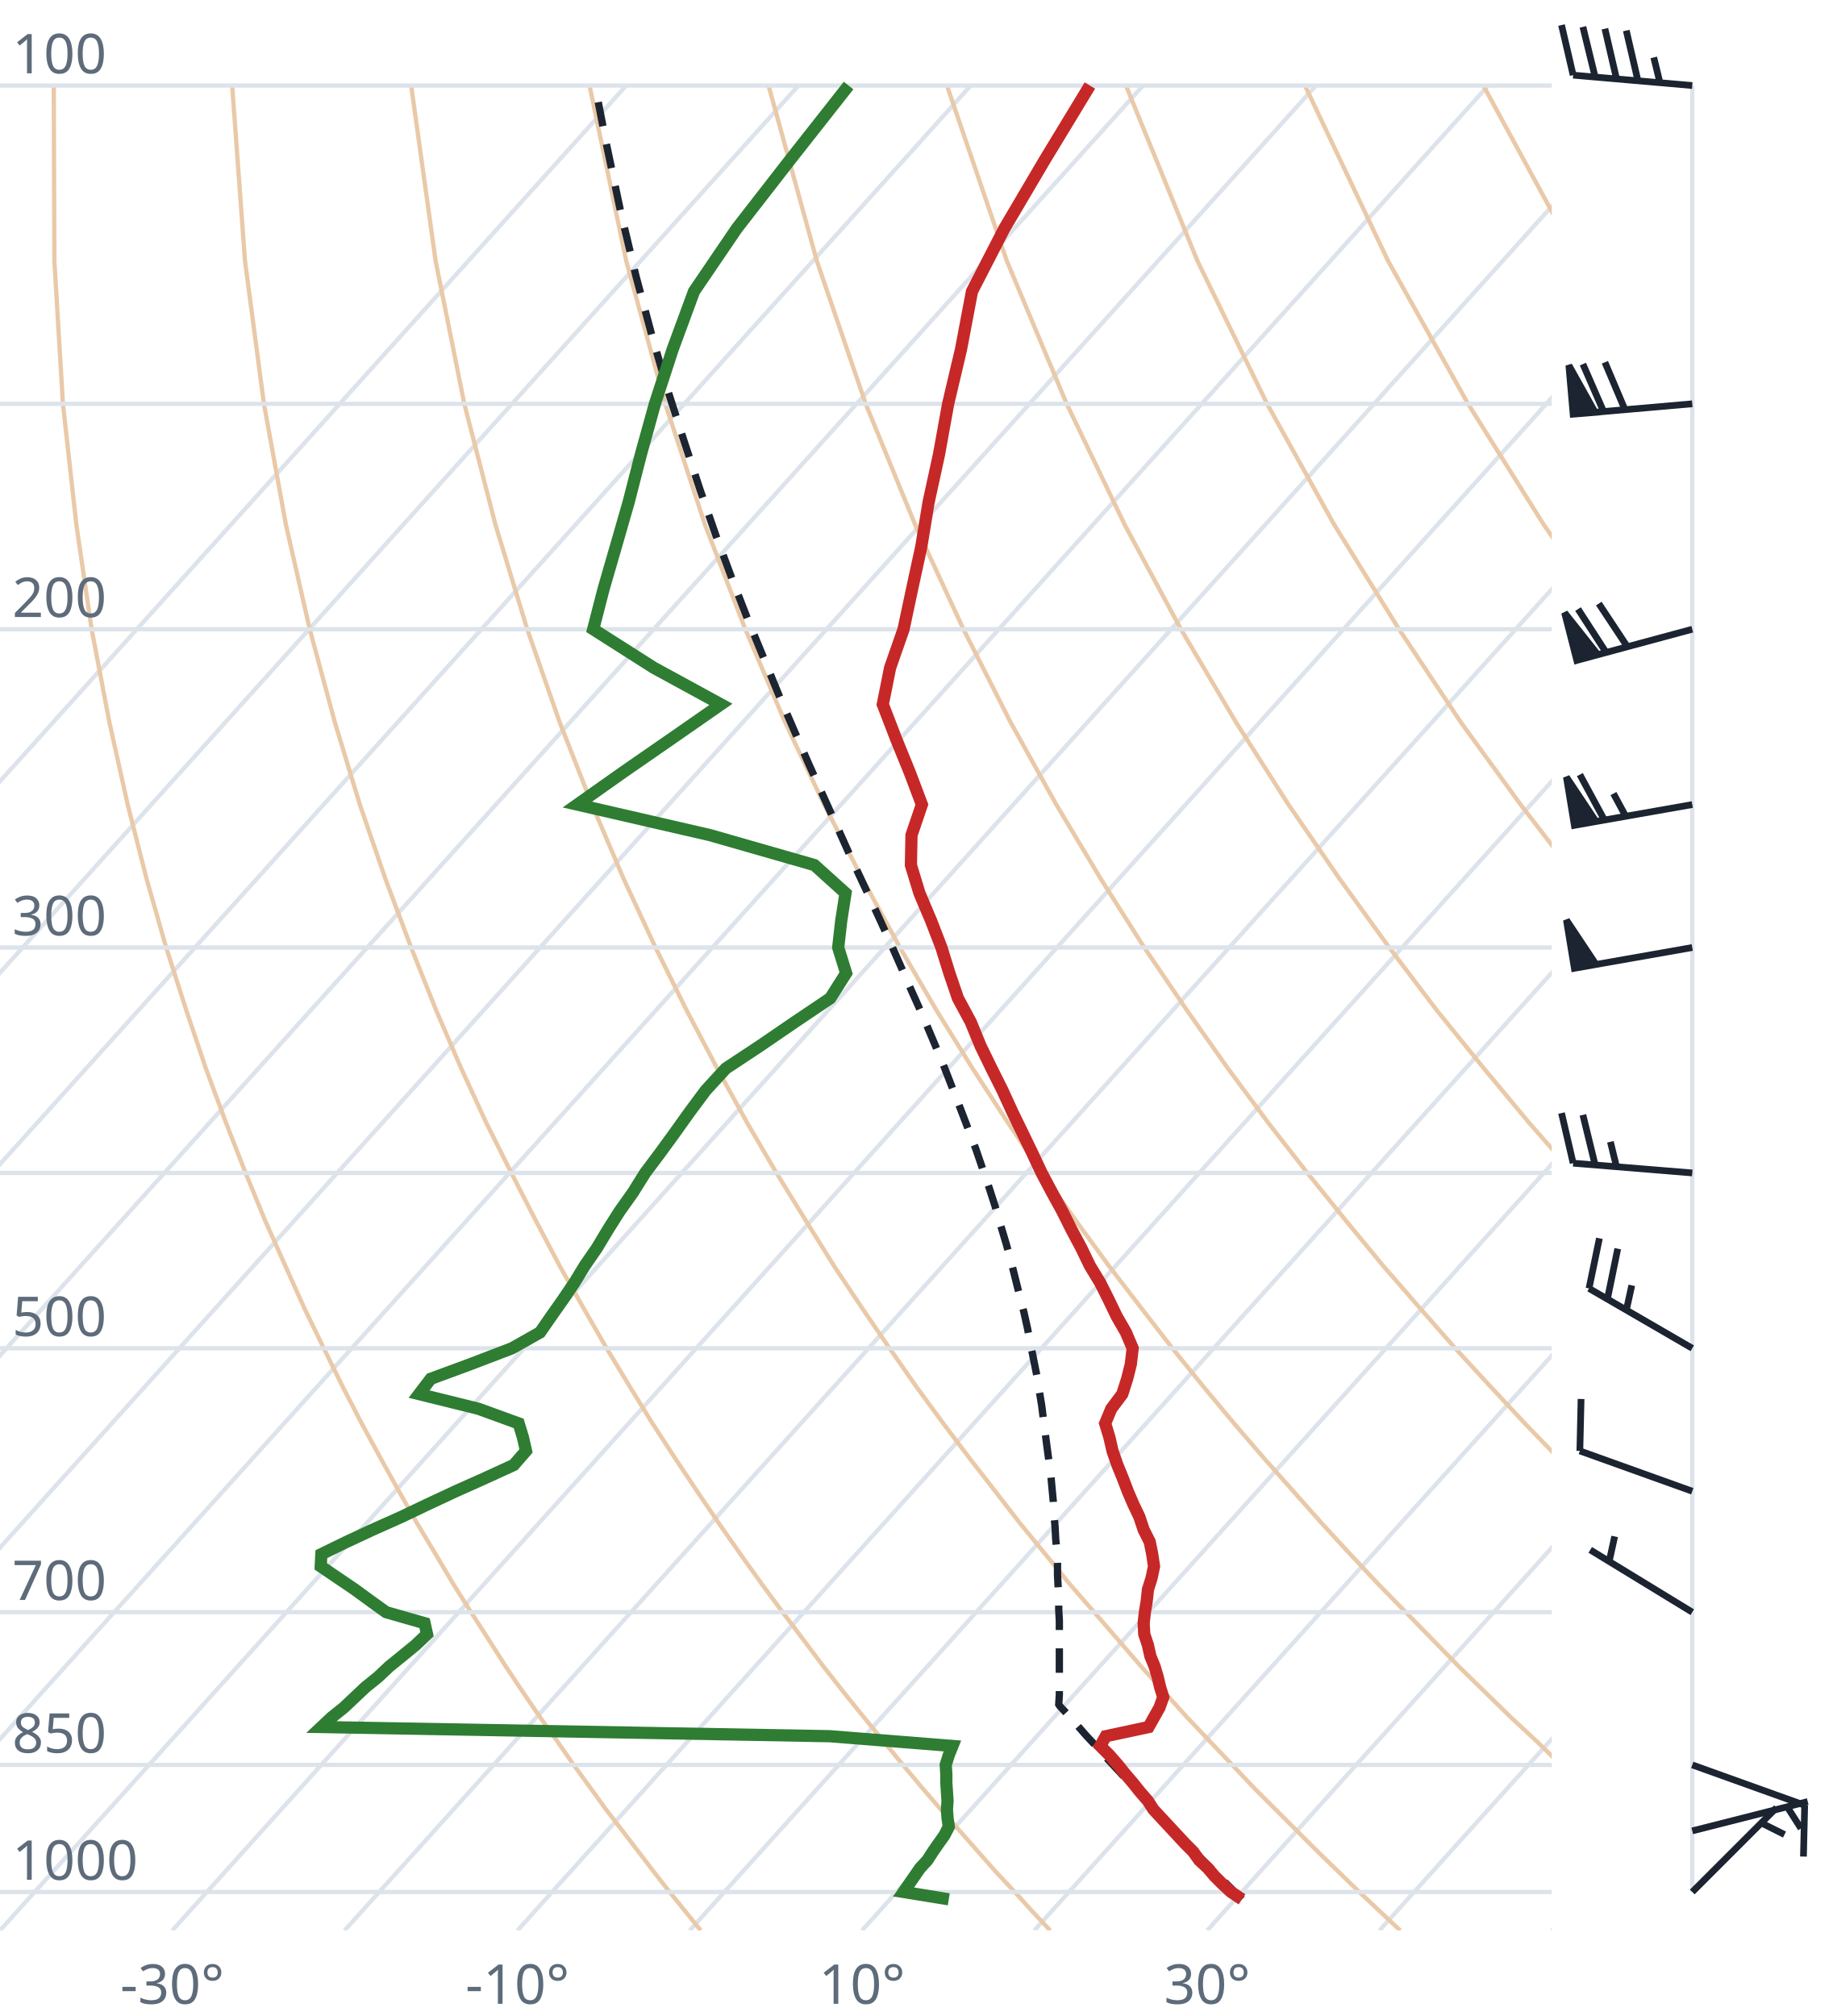
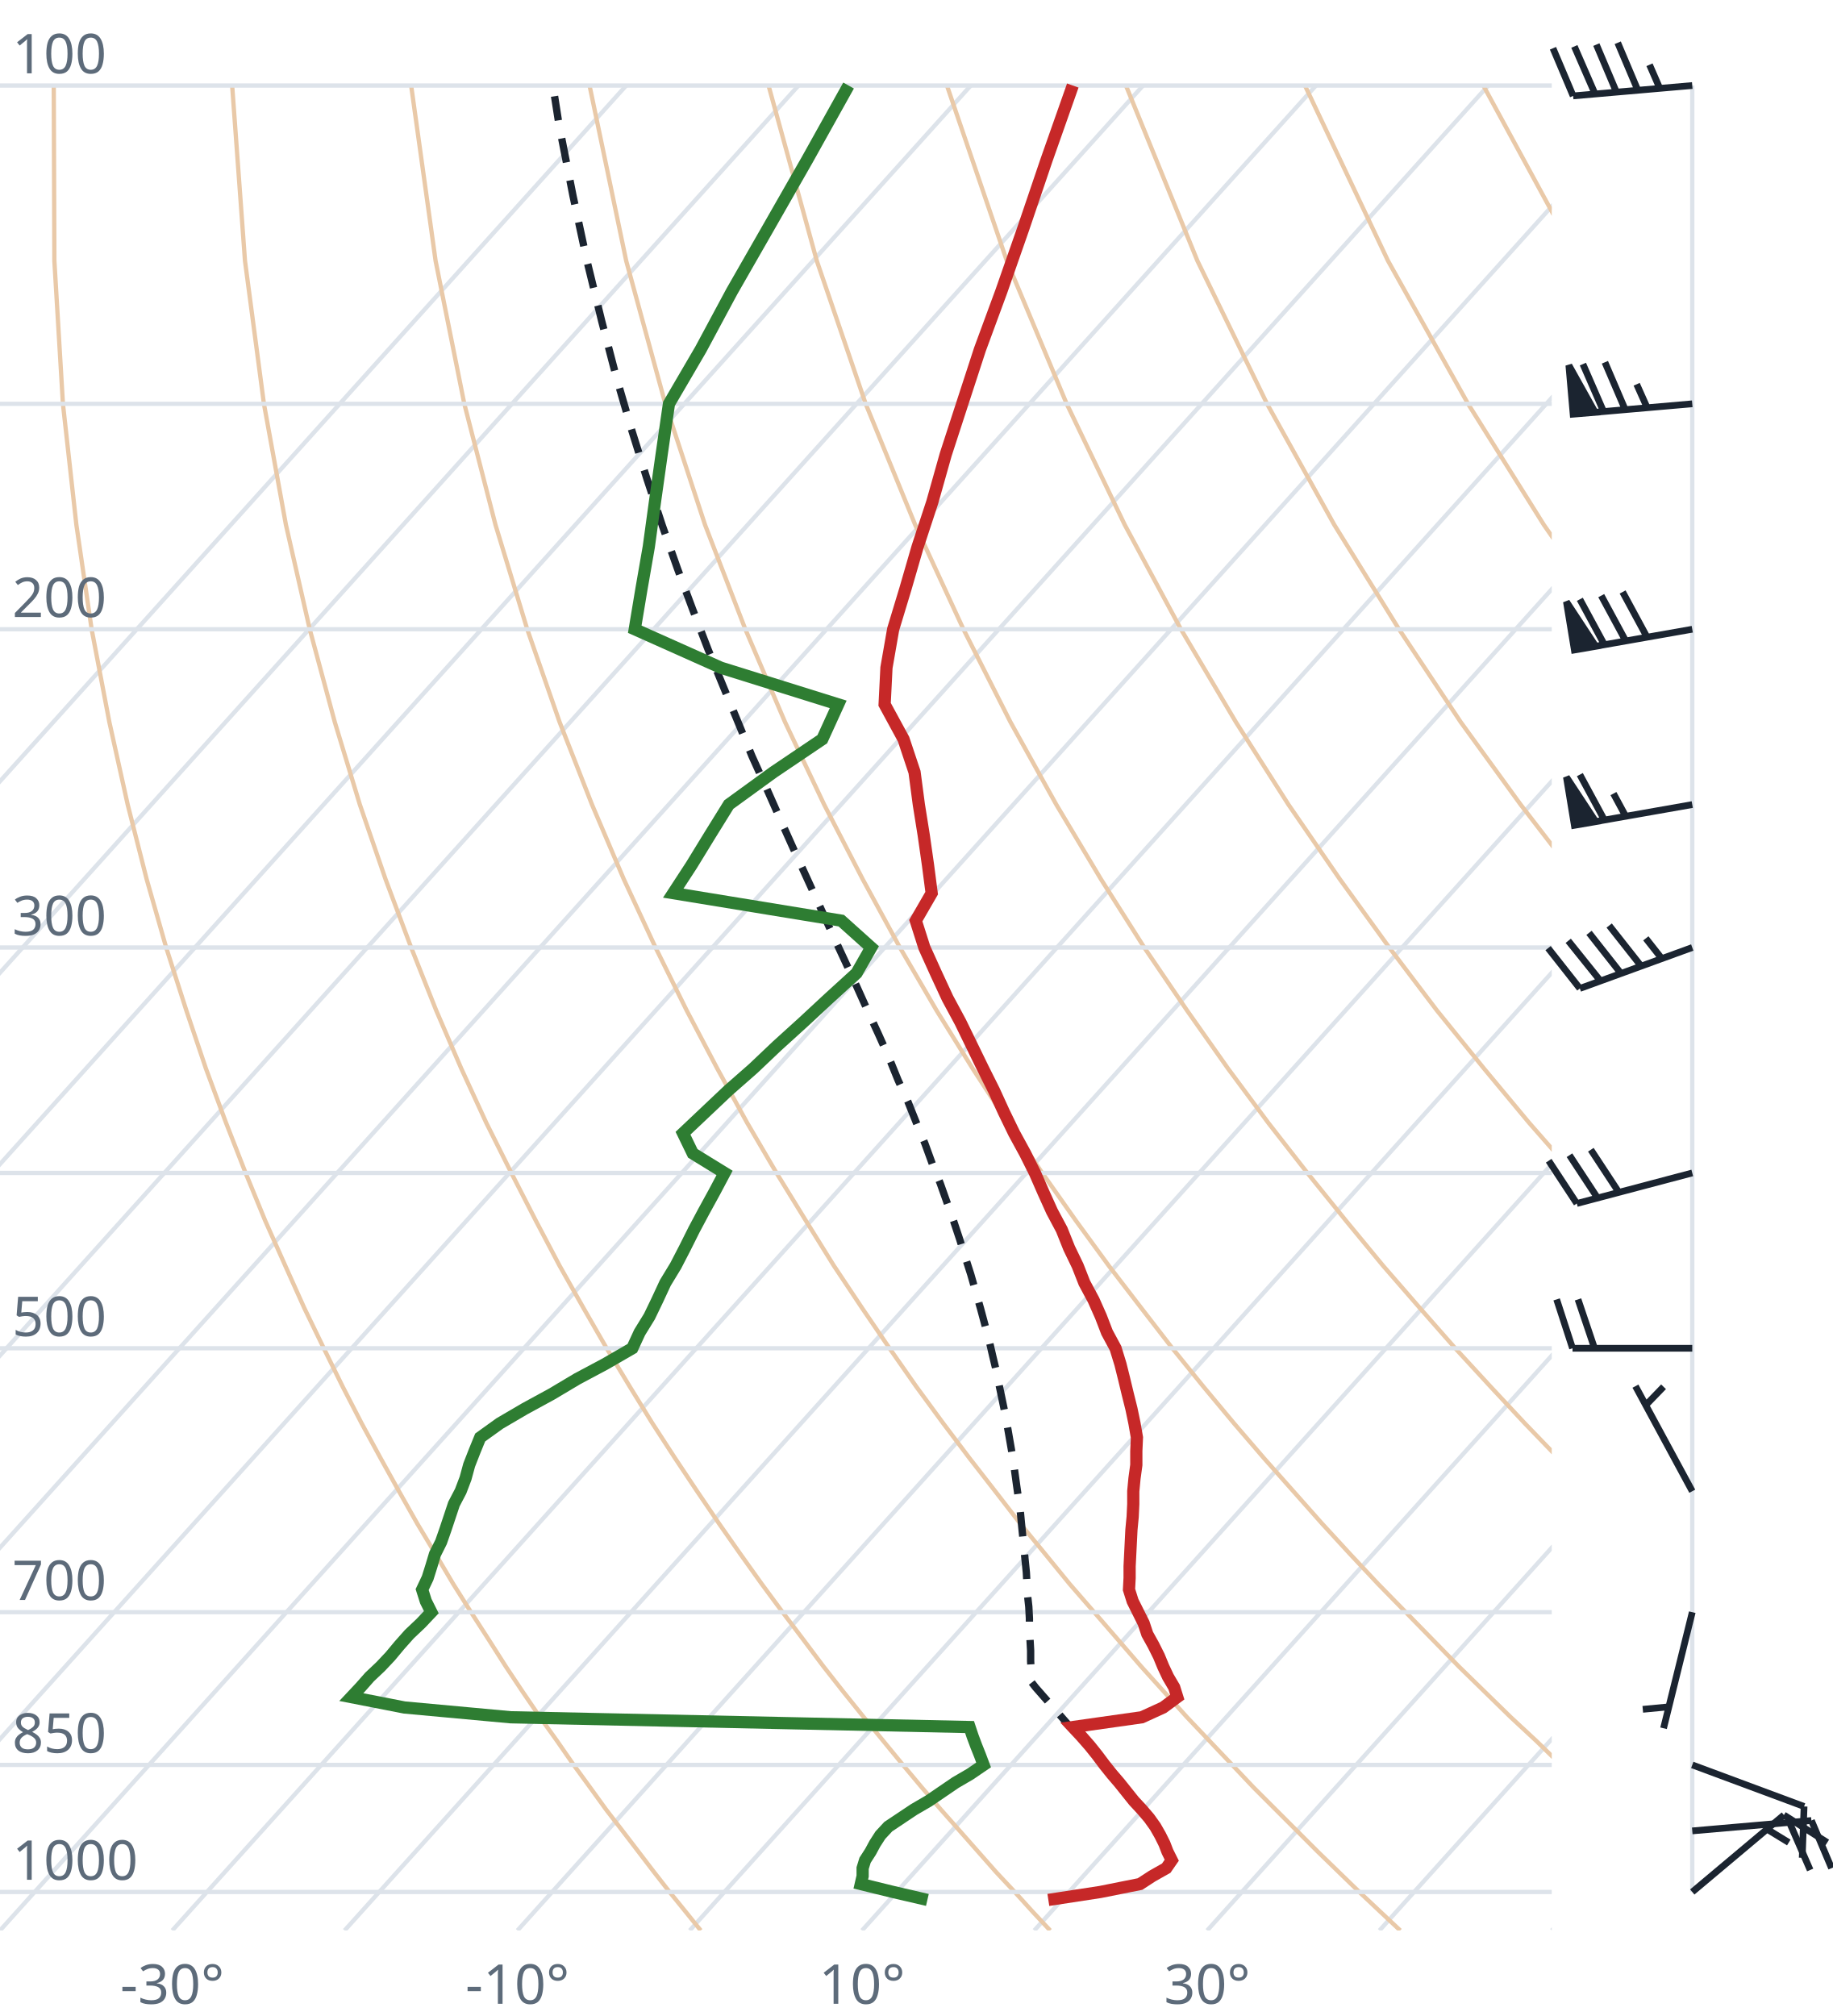
<svg xmlns="http://www.w3.org/2000/svg" viewBox="0 0 300 330" font-family="system-ui,sans-serif" font-size="9">
  <style>.g{stroke:#dde3ea;stroke-width:.7;fill:none}.ad{stroke:#e9c9a8;stroke-width:.7;fill:none}.t{stroke:#c62828;stroke-width:2;fill:none}.d{stroke:#2e7d32;stroke-width:2;fill:none}.pc{stroke:#1b2430;stroke-width:1.2;stroke-dasharray:4 3;fill:none}.barb{stroke:#1b2430;stroke-width:1.1;fill:#1b2430}text{fill:#5d6b7a}</style>
  <clipPath id="c">
    <rect x="0" y="0" width="254" height="316.0" />
  </clipPath>
  <g clip-path="url(#c)">
    <line class="g" x1="-169.3" y1="316.0" x2="102.5" y2="14.0" />
    <line class="g" x1="-141.1" y1="316.0" x2="130.7" y2="14.0" />
    <line class="g" x1="-112.9" y1="316.0" x2="158.9" y2="14.0" />
    <line class="g" x1="-84.7" y1="316.0" x2="187.1" y2="14.0" />
    <line class="g" x1="-56.4" y1="316.0" x2="215.4" y2="14.0" />
    <line class="g" x1="-28.2" y1="316.0" x2="243.6" y2="14.0" />
    <line class="g" x1="0.0" y1="316.0" x2="271.8" y2="14.0" />
    <line class="g" x1="28.2" y1="316.0" x2="300.0" y2="14.0" />
    <line class="g" x1="56.4" y1="316.0" x2="328.2" y2="14.0" />
    <line class="g" x1="84.7" y1="316.0" x2="356.5" y2="14.0" />
    <line class="g" x1="112.9" y1="316.0" x2="384.7" y2="14.0" />
    <line class="g" x1="141.1" y1="316.0" x2="412.9" y2="14.0" />
    <line class="g" x1="169.3" y1="316.0" x2="441.1" y2="14.0" />
    <line class="g" x1="197.6" y1="316.0" x2="469.4" y2="14.0" />
    <line class="g" x1="225.8" y1="316.0" x2="497.6" y2="14.0" />
    <line class="g" x1="254.0" y1="316.0" x2="525.8" y2="14.0" />
    <path class="ad" d="M114.7,316.0L112.2,312.9L109.6,309.7L107.1,306.5L104.5,303.1L101.9,299.7L99.2,296.2L96.6,292.6L93.9,288.9L91.2,285.0L88.4,281.1L85.6,277.0L82.8,272.8L80.0,268.4L77.1,263.9L74.2,259.3L71.3,254.4L68.3,249.4L65.3,244.1L62.3,238.7L59.2,233.0L56.1,227.0L53.0,220.7L49.8,214.1L46.7,207.2L43.4,199.8L40.2,192.0L37.0,183.8L33.7,174.9L30.5,165.4L27.2,155.1L24.0,143.9L20.9,131.7L17.9,118.2L15.0,103.0L12.5,85.9L10.3,66.1L8.9,42.7L8.8,14.0" />
    <path class="ad" d="M171.9,316.0L169.0,312.9L166.1,309.7L163.1,306.5L160.1,303.1L157.1,299.7L154.0,296.2L150.9,292.6L147.8,288.9L144.6,285.0L141.4,281.1L138.1,277.0L134.8,272.8L131.5,268.4L128.1,263.9L124.7,259.3L121.2,254.4L117.7,249.4L114.1,244.1L110.5,238.7L106.8,233.0L103.1,227.0L99.3,220.7L95.5,214.1L91.6,207.2L87.7,199.8L83.7,192.0L79.6,183.8L75.5,174.9L71.4,165.4L67.3,155.1L63.1,143.9L58.9,131.7L54.8,118.2L50.7,103.0L46.8,85.9L43.2,66.1L40.1,42.7L38.0,14.0" />
    <path class="ad" d="M229.2,316.0L225.9,312.9L222.5,309.7L219.2,306.5L215.7,303.1L212.3,299.7L208.8,296.2L205.2,292.6L201.7,288.9L198.0,285.0L194.3,281.1L190.6,277.0L186.8,272.8L183.0,268.4L179.1,263.9L175.1,259.3L171.1,254.4L167.0,249.4L162.9,244.1L158.7,238.7L154.4,233.0L150.0,227.0L145.6,220.7L141.1,214.1L136.5,207.2L131.9,199.8L127.1,192.0L122.3,183.8L117.4,174.9L112.4,165.4L107.3,155.1L102.1,143.9L96.9,131.7L91.6,118.2L86.3,103.0L81.1,85.9L76.0,66.1L71.3,42.7L67.3,14.0" />
    <path class="ad" d="M286.4,316.0L282.7,312.9L279.0,309.7L275.2,306.5L271.4,303.1L267.5,299.7L263.6,296.2L259.6,292.6L255.5,288.9L251.5,285.0L247.3,281.1L243.1,277.0L238.8,272.8L234.5,268.4L230.1,263.9L225.6,259.3L221.0,254.4L216.4,249.4L211.7,244.1L206.9,238.7L202.0,233.0L197.0,227.0L191.9,220.7L186.8,214.1L181.5,207.2L176.1,199.8L170.6,192.0L165.0,183.8L159.2,174.9L153.3,165.4L147.3,155.1L141.2,143.9L134.9,131.7L128.5,118.2L122.0,103.0L115.4,85.9L108.9,66.1L102.5,42.7L96.5,14.0" />
    <path class="ad" d="M343.6,316.0L339.5,312.9L335.4,309.7L331.2,306.5L327.0,303.1L322.7,299.7L318.3,296.2L313.9,292.6L309.4,288.9L304.9,285.0L300.3,281.1L295.6,277.0L290.8,272.8L286.0,268.4L281.0,263.9L276.0,259.3L270.9,254.4L265.7,249.4L260.5,244.1L255.1,238.7L249.6,233.0L244.0,227.0L238.2,220.7L232.4,214.1L226.4,207.2L220.3,199.8L214.0,192.0L207.6,183.8L201.0,174.9L194.3,165.4L187.3,155.1L180.2,143.9L172.9,131.7L165.4,118.2L157.7,103.0L149.8,85.9L141.7,66.1L133.7,42.7L125.8,14.0" />
    <path class="ad" d="M400.9,316.0L396.4,312.9L391.9,309.7L387.3,306.5L382.6,303.1L377.9,299.7L373.1,296.2L368.2,292.6L363.3,288.9L358.3,285.0L353.2,281.1L348.1,277.0L342.8,272.8L337.5,268.4L332.0,263.9L326.5,259.3L320.9,254.4L315.1,249.4L309.2,244.1L303.3,238.7L297.2,233.0L290.9,227.0L284.6,220.7L278.0,214.1L271.4,207.2L264.5,199.8L257.5,192.0L250.3,183.8L242.9,174.9L235.2,165.4L227.4,155.1L219.3,143.9L210.9,131.7L202.3,118.2L193.3,103.0L184.1,85.9L174.6,66.1L164.8,42.7L155.0,14.0" />
    <path class="ad" d="M458.1,316.0L453.2,312.9L448.3,309.7L443.3,306.5L438.2,303.1L433.1,299.7L427.9,296.2L422.6,292.6L417.2,288.9L411.7,285.0L406.2,281.1L400.5,277.0L394.8,272.8L389.0,268.4L383.0,263.9L376.9,259.3L370.8,254.4L364.5,249.4L358.0,244.1L351.5,238.7L344.8,233.0L337.9,227.0L330.9,220.7L323.7,214.1L316.3,207.2L308.7,199.8L300.9,192.0L292.9,183.8L284.7,174.9L276.2,165.4L267.4,155.1L258.3,143.9L248.9,131.7L239.1,118.2L229.0,103.0L218.4,85.9L207.4,66.1L196.0,42.7L184.3,14.0" />
    <path class="ad" d="M515.3,316.0L510.1,312.9L504.7,309.7L499.3,306.5L493.9,303.1L488.3,299.7L482.7,296.2L476.9,292.6L471.1,288.9L465.2,285.0L459.2,281.1L453.0,277.0L446.8,272.8L440.5,268.4L434.0,263.9L427.4,259.3L420.7,254.4L413.8,249.4L406.8,244.1L399.7,238.7L392.4,233.0L384.9,227.0L377.2,220.7L369.3,214.1L361.2,207.2L352.9,199.8L344.4,192.0L335.6,183.8L326.5,174.9L317.1,165.4L307.4,155.1L297.4,143.9L286.9,131.7L276.0,118.2L264.6,103.0L252.7,85.9L240.3,66.1L227.2,42.7L213.6,14.0" />
    <path class="ad" d="M572.6,316.0L566.9,312.9L561.2,309.7L555.4,306.5L549.5,303.1L543.5,299.7L537.4,296.2L531.3,292.6L525.0,288.9L518.6,285.0L512.1,281.1L505.5,277.0L498.8,272.8L491.9,268.4L485.0,263.9L477.9,259.3L470.6,254.4L463.2,249.4L455.6,244.1L447.9,238.7L439.9,233.0L431.8,227.0L423.5,220.7L415.0,214.1L406.2,207.2L397.2,199.8L387.9,192.0L378.3,183.8L368.4,174.9L358.1,165.4L347.5,155.1L336.4,143.9L324.9,131.7L312.9,118.2L300.3,103.0L287.1,85.9L273.1,66.1L258.4,42.7L242.8,14.0" />
    <path class="ad" d="M629.8,316.0L623.8,312.9L617.6,309.7L611.4,306.5L605.1,303.1L598.7,299.7L592.2,296.2L585.6,292.6L578.9,288.9L572.0,285.0L565.1,281.1L558.0,277.0L550.8,272.8L543.4,268.4L536.0,263.9L528.3,259.3L520.5,254.4L512.5,249.4L504.4,244.1L496.1,238.7L487.5,233.0L478.8,227.0L469.8,220.7L460.6,214.1L451.1,207.2L441.4,199.8L431.3,192.0L420.9,183.8L410.2,174.9L399.1,165.4L387.5,155.1L375.5,143.9L362.9,131.7L349.8,118.2L335.9,103.0L321.4,85.9L306.0,66.1L289.6,42.7L272.1,14.0" />
    <line class="g" x1="0" y1="309.7" x2="254" y2="309.7" />
    <line class="g" x1="0" y1="288.9" x2="254" y2="288.9" />
    <line class="g" x1="0" y1="263.9" x2="254" y2="263.9" />
    <line class="g" x1="0" y1="220.7" x2="254" y2="220.7" />
    <line class="g" x1="0" y1="192.0" x2="254" y2="192.0" />
    <line class="g" x1="0" y1="155.1" x2="254" y2="155.1" />
    <line class="g" x1="0" y1="103.0" x2="254" y2="103.0" />
    <line class="g" x1="0" y1="66.1" x2="254" y2="66.1" />
    <line class="g" x1="0" y1="14.0" x2="254" y2="14.0" />
-     <path class="pc" d="M203.3,310.9L202.0,309.6L200.7,308.3L199.4,307.0L198.1,305.7L196.8,304.4L195.5,303.0L194.2,301.6L192.8,300.3L191.5,298.9L190.2,297.5L188.8,296.1L187.5,294.6L186.1,293.2L184.7,291.7L183.4,290.2L182.0,288.7L180.6,287.2L179.2,285.6L177.8,284.1L176.4,282.5L175.0,280.9L173.5,279.3L173.3,279.0L173.4,277.4L173.4,275.7L173.4,274.1L173.4,272.4L173.4,270.6L173.4,268.9L173.4,267.1L173.4,265.3L173.3,263.5L173.3,261.6L173.2,259.7L173.1,257.8L173.1,255.9L173.0,253.9L172.8,251.9L172.7,249.9L172.5,247.8L172.4,245.7L172.2,243.6L172.0,241.4L171.7,239.2L171.4,237.0L171.1,234.7L170.8,232.4L170.5,230.0L170.1,227.6L169.7,225.1L169.2,222.6L168.7,220.1L168.2,217.5L167.6,214.8L166.9,212.1L166.2,209.3L165.5,206.5L164.7,203.6L163.8,200.6L162.9,197.5L161.9,194.4L160.8,191.2L159.7,188.0L158.4,184.6L157.1,181.2L155.7,177.6L154.3,174.0L152.7,170.2L151.1,166.4L149.3,162.4L147.5,158.3L145.6,154.0L143.6,149.6L141.5,145.1L139.3,140.4L137.1,135.5L134.8,130.4L132.4,125.1L130.0,119.6L127.5,113.8L125.0,107.7L122.4,101.4L119.8,94.7L117.2,87.7L114.6,80.2L112.0,72.3L109.3,63.9L106.7,54.9L104.1,45.2L101.6,34.7L99.2,23.3L97.4,14.0" />
-     <path class="t" d="M203.3,310.9L201.5,309.7L200.1,308.4L198.8,307.1L197.7,305.8L196.3,304.5L195.3,303.1L194.0,301.8L192.7,300.4L191.4,299.0L190.1,297.6L188.8,296.2L187.9,294.8L186.6,293.3L185.4,291.8L184.2,290.4L183.0,288.9L181.6,287.3L180.1,285.8L181.0,284.2L188.0,282.7L188.9,281.1L189.8,279.5L190.4,277.8L189.9,276.2L189.5,274.5L189.0,272.8L188.3,271.1L187.9,269.3L187.3,267.5L187.2,265.7L187.4,263.9L187.7,262.1L187.9,260.2L188.5,258.3L188.9,256.4L188.6,254.4L188.2,252.4L187.2,250.4L186.5,248.3L185.5,246.2L184.6,244.1L183.8,242.0L182.9,239.8L182.1,237.5L181.6,235.3L180.9,233.0L181.9,230.6L183.7,228.2L184.5,225.7L185.1,223.3L185.4,220.7L184.3,218.1L182.8,215.5L181.5,212.8L180.1,210.0L178.4,207.2L177.0,204.3L175.4,201.3L173.9,198.3L172.2,195.2L170.5,192.0L169.0,188.8L167.4,185.5L165.7,182.0L164.1,178.5L162.3,174.9L160.5,171.2L158.9,167.3L156.8,163.4L155.4,159.3L154.1,155.1L152.4,150.7L150.5,146.2L149.1,141.6L149.2,136.7L150.9,131.7L148.9,126.4L146.7,121.0L144.5,115.3L145.7,109.3L147.9,103.0L149.3,96.4L150.8,89.5L152.0,82.2L153.7,74.4L155.2,66.1L157.3,57.2L159.1,47.7L164.4,37.4L171.0,26.2L178.4,14.0" />
-     <path class="d" d="M155.3,310.9L147.9,309.7L148.8,308.4L149.7,307.1L150.6,305.8L151.8,304.5L152.7,303.1L153.6,301.8L154.6,300.4L155.3,299.0L155.1,297.6L155.0,296.2L155.1,294.8L155.0,293.3L154.9,291.8L154.9,290.4L154.8,288.9L155.3,287.3L155.9,285.8L135.8,284.2L52.6,282.7L54.3,281.1L56.3,279.5L58.1,277.8L59.8,276.2L61.9,274.5L63.7,272.8L65.8,271.1L68.0,269.3L69.9,267.5L69.5,265.7L63.2,263.9L60.7,262.1L58.1,260.2L55.3,258.3L52.5,256.4L52.6,254.4L56.7,252.4L61.0,250.4L65.7,248.3L70.1,246.2L74.6,244.1L79.3,242.0L84.1,239.8L86.1,237.5L85.6,235.3L84.9,233.0L78.3,230.6L68.6,228.2L70.5,225.7L77.0,223.3L83.8,220.7L88.4,218.1L90.2,215.5L92.1,212.8L94.0,210.0L95.7,207.2L97.7,204.3L99.5,201.3L101.4,198.3L103.6,195.2L105.6,192.0L108.0,188.8L110.4,185.5L112.9,182.0L115.5,178.5L118.8,174.9L124.4,171.2L130.1,167.3L135.9,163.4L138.5,159.3L137.2,155.1L137.7,150.7L138.4,146.2L133.3,141.6L116.2,136.7L94.5,131.7L102.0,126.4L109.8,121.0L118.0,115.3L107.0,109.3L97.1,103.0L98.8,96.4L100.8,89.5L102.9,82.2L104.9,74.4L107.2,66.1L110.1,57.2L113.6,47.7L120.6,37.4L129.3,26.2L138.9,14.0" />
+     <path class="pc" d="M180.8,288.9L179.4,287.3L178.0,285.8L176.6,284.2L175.2,282.7L173.8,281.1L172.4,279.5L170.9,277.8L169.5,276.2L168.8,275.3L168.8,273.7L168.7,271.9L168.7,270.2L168.6,268.4L168.5,266.7L168.5,264.9L168.4,263.0L168.2,261.2L168.1,259.3L168.0,257.4L167.8,255.4L167.6,253.4L167.4,251.4L167.2,249.4L167.0,247.3L166.7,245.2L166.4,243.1L166.1,240.9L165.8,238.7L165.4,236.4L165.0,234.1L164.6,231.8L164.1,229.4L163.6,227.0L163.1,224.5L162.5,222.0L161.9,219.4L161.2,216.8L160.5,214.2L159.7,211.4L158.9,208.6L158.0,205.8L157.1,202.9L156.1,199.9L155.0,196.8L153.9,193.7L152.6,190.5L151.4,187.2L150.0,183.8L148.6,180.3L147.0,176.8L145.5,173.1L143.8,169.3L142.0,165.4L140.2,161.4L138.3,157.3L136.3,153.0L134.3,148.6L132.2,144.0L130.0,139.2L127.8,134.3L125.5,129.1L123.1,123.8L120.8,118.2L118.4,112.4L115.9,106.3L113.4,99.8L110.9,93.1L108.4,86.0L105.9,78.4L103.4,70.4L100.9,61.8L98.5,52.6L96.1,42.8L93.8,32.1L91.5,20.4L90.5,14.0" />
+     <path class="t" d="M171.6,311.0L180.1,309.7L186.6,308.4L188.6,307.1L190.9,305.8L191.8,304.5L191.1,303.1L190.6,301.8L189.9,300.4L189.1,299.0L188.1,297.6L186.9,296.2L185.6,294.8L184.4,293.3L183.2,291.8L182.0,290.4L180.8,288.9L179.6,287.3L178.4,285.8L177.0,284.2L175.6,282.7L186.9,281.1L190.4,279.5L192.7,277.8L192.2,276.2L191.2,274.5L190.4,272.8L189.7,271.1L188.8,269.3L187.8,267.5L187.2,265.7L186.3,263.9L185.4,262.1L184.8,260.2L184.9,258.3L184.9,256.4L185.0,254.4L185.1,252.4L185.2,250.4L185.4,248.3L185.5,246.2L185.5,244.1L185.7,242.0L186.0,239.8L186.0,237.5L186.1,235.3L185.7,233.0L185.2,230.6L184.6,228.2L184.0,225.7L183.4,223.3L182.6,220.7L181.2,218.1L180.2,215.5L179.0,212.8L177.5,210.0L176.4,207.2L175.0,204.3L173.8,201.3L172.2,198.3L170.8,195.2L169.4,192.0L167.8,188.8L166.0,185.5L164.3,182.0L162.7,178.5L160.9,174.9L159.1,171.2L157.2,167.3L155.1,163.4L153.2,159.3L151.3,155.1L149.9,150.7L152.5,146.2L151.9,141.6L151.2,136.7L150.4,131.7L149.7,126.4L147.9,121.0L144.8,115.3L145.1,109.3L146.2,103.0L148.2,96.4L150.2,89.5L152.6,82.2L154.8,74.4L157.5,66.1L160.4,57.2L163.9,47.7L167.5,37.4L171.3,26.2L175.6,14.0" />
+     <path class="d" d="M151.8,311.0L146.2,309.7L140.9,308.4L141.2,307.1L141.2,305.8L141.6,304.5L142.5,303.1L143.2,301.8L144.1,300.4L145.4,299.0L147.5,297.6L149.6,296.2L152.0,294.8L154.2,293.3L156.4,291.8L158.8,290.4L161.0,288.9L160.4,287.3L159.8,285.8L159.2,284.2L158.7,282.7L83.6,281.1L66.2,279.5L57.5,277.8L59.0,276.2L60.5,274.5L62.3,272.8L63.9,271.1L65.4,269.3L67.0,267.5L68.9,265.7L70.6,263.9L69.7,262.1L69.1,260.2L70.0,258.3L70.6,256.4L71.2,254.4L72.2,252.4L72.9,250.4L73.6,248.3L74.3,246.2L75.4,244.1L76.2,242.0L76.8,239.8L77.7,237.5L78.6,235.3L81.8,233.0L85.9,230.6L90.3,228.2L94.5,225.7L99.0,223.3L103.5,220.7L104.7,218.1L106.3,215.5L107.6,212.8L108.9,210.0L110.6,207.2L112.1,204.3L113.6,201.3L115.2,198.3L116.9,195.2L118.6,192.0L113.4,188.8L111.8,185.5L115.5,182.0L119.2,178.5L123.3,174.9L127.2,171.2L131.5,167.3L135.7,163.4L140.2,159.3L142.6,155.1L137.7,150.7L110.2,146.2L113.2,141.6L116.2,136.7L119.3,131.7L126.6,126.4L134.6,121.0L137.2,115.3L118.0,109.3L103.9,103.0L105.0,96.4L106.2,89.5L107.2,82.2L108.3,74.4L109.5,66.1L114.7,57.2L119.8,47.7L125.7,37.4L132.1,26.2L138.9,14.0" />
  </g>
  <text x="2" y="307.7">1000</text>
  <text x="2" y="286.9">850</text>
  <text x="2" y="261.9">700</text>
  <text x="2" y="218.7">500</text>
  <text x="2" y="153.1">300</text>
  <text x="2" y="101.0">200</text>
  <text x="2" y="12.0">100</text>
  <text x="28.2" y="328" text-anchor="middle">-30°</text>
  <text x="84.7" y="328" text-anchor="middle">-10°</text>
  <text x="141.1" y="328" text-anchor="middle">10°</text>
  <text x="197.6" y="328" text-anchor="middle">30°</text>
  <line class="g" x1="277.0" y1="309.7" x2="277.0" y2="14.0" />
-   <path class="barb" d="M277.0,309.7L290.8,295.9M288.3,298.4L292.1,300.3" />
-   <path class="barb" d="M277.0,299.7L295.9,294.9M292.5,295.7L294.8,299.3" />
-   <path class="barb" d="M277.0,288.9L295.4,295.5M295.4,295.5L295.2,303.9" />
-   <path class="barb" d="M277.0,263.9L260.3,253.7M263.4,255.6L264.3,251.5" />
-   <path class="barb" d="M277.0,244.1L258.6,237.5M258.6,237.5L258.8,229.0" />
-   <path class="barb" d="M277.0,220.7L260.1,210.9M260.1,210.9L261.8,202.7M263.1,212.7L264.8,204.4M266.2,214.5L267.1,210.4" />
-   <path class="barb" d="M277.0,192.0L257.5,190.4M257.5,190.4L255.6,182.2M261.1,190.7L259.1,182.5M264.6,191.0L263.6,186.9" />
-   <path class="barb" d="M277.0,155.1L257.7,158.5M257.7,158.5L256.4,150.6L261.2,157.8Z" />
-   <path class="barb" d="M277.0,131.7L257.7,135.1M257.7,135.1L256.4,127.2L261.2,134.4ZM262.6,134.2L258.6,126.8M266.1,133.6L264.1,129.9" />
-   <path class="barb" d="M277.0,103.0L258.1,108.1M258.1,108.1L256.1,100.3L261.5,107.1ZM262.9,106.8L258.3,99.7M266.4,105.9L261.7,98.8" />
-   <path class="barb" d="M277.0,66.1L257.5,67.8M257.5,67.8L256.8,59.8L261.1,67.5ZM262.5,67.4L259.1,59.6M266.0,67.1L262.7,59.3" />
-   <path class="barb" d="M277.0,14.0L257.5,12.3M257.5,12.3L255.6,4.1M261.1,12.6L259.1,4.4M264.6,12.9L262.7,4.7M268.1,13.2L266.2,5.0M271.7,13.5L270.7,9.4" />
+   <path class="barb" d="M277.0,309.7L292.0,297.1M292.0,297.1L299.1,301.6M289.2,299.4L292.8,301.6" />
+   <path class="barb" d="M277.0,299.7L296.5,298.0M296.5,298.0L299.8,305.8M292.9,298.3L296.3,306.1" />
+   <path class="barb" d="M277.0,288.9L295.3,295.7M295.3,295.7L295.0,304.1" />
+   <path class="barb" d="M277.0,263.9L272.3,282.9M273.1,279.4L268.9,279.8" />
+   <path class="barb" d="M277.0,244.1L267.7,226.9M269.4,230.0L272.3,227.0" />
+   <path class="barb" d="M277.0,220.7L257.4,220.7M257.4,220.7L254.8,212.7M261.0,220.7L258.3,212.7" />
+   <path class="barb" d="M277.0,192.0L258.1,197.0M258.1,197.0L253.5,190.0M261.5,196.1L256.9,189.1M265.0,195.2L260.4,188.2" />
+   <path class="barb" d="M277.0,155.1L258.6,161.8M258.6,161.8L253.4,155.2M262.0,160.6L256.7,154.0M265.3,159.3L260.1,152.7M268.6,158.1L263.4,151.5M272.0,156.9L269.4,153.6" />
+   <path class="barb" d="M277.0,131.7L257.7,135.1M257.7,135.1L256.4,127.2L261.2,134.5ZM262.6,134.2L258.6,126.8M266.1,133.6L264.1,129.9" />
+   <path class="barb" d="M277.0,103.0L257.7,106.4M257.7,106.4L256.4,98.5L261.2,105.8ZM262.6,105.5L258.6,98.1M266.1,104.9L262.1,97.5M269.6,104.3L265.6,96.9" />
+   <path class="barb" d="M277.0,66.1L257.5,67.8M257.5,67.8L256.8,59.8L261.1,67.5ZM262.5,67.4L259.1,59.6M266.0,67.0L262.7,59.3M269.6,66.7L267.9,62.9" />
+   <path class="barb" d="M277.0,14.0L257.5,15.7M257.5,15.7L254.2,7.9M261.1,15.4L257.7,7.6M264.6,15.1L261.3,7.3M268.1,14.8L264.8,7.0M271.7,14.5L270.0,10.6" />
</svg>
